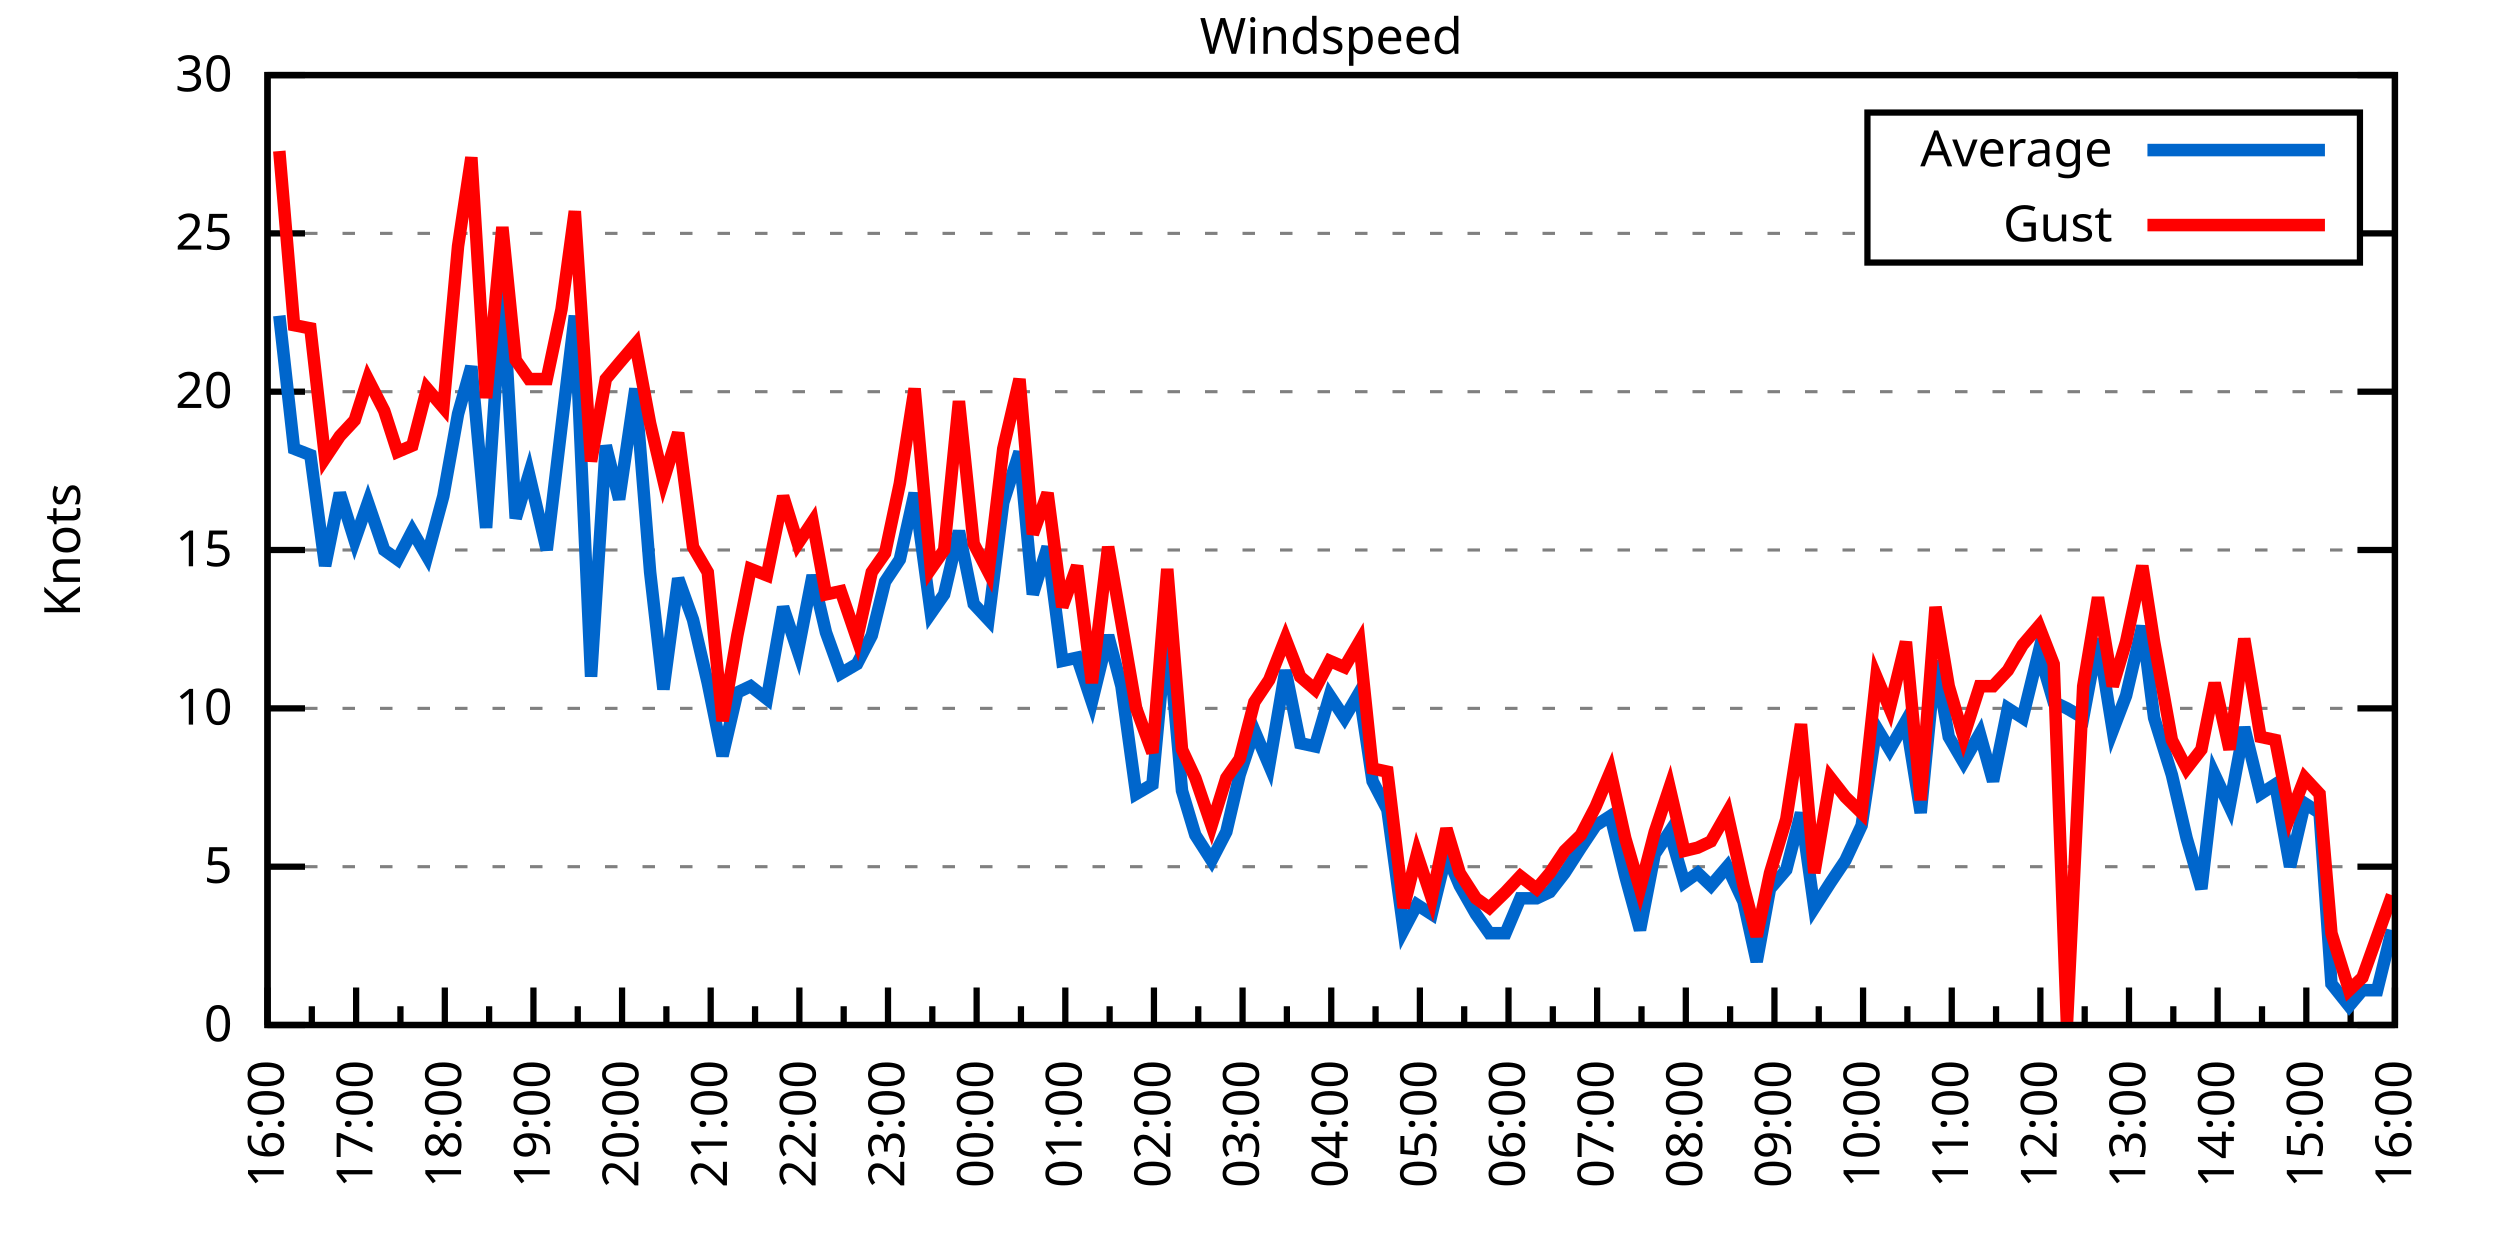
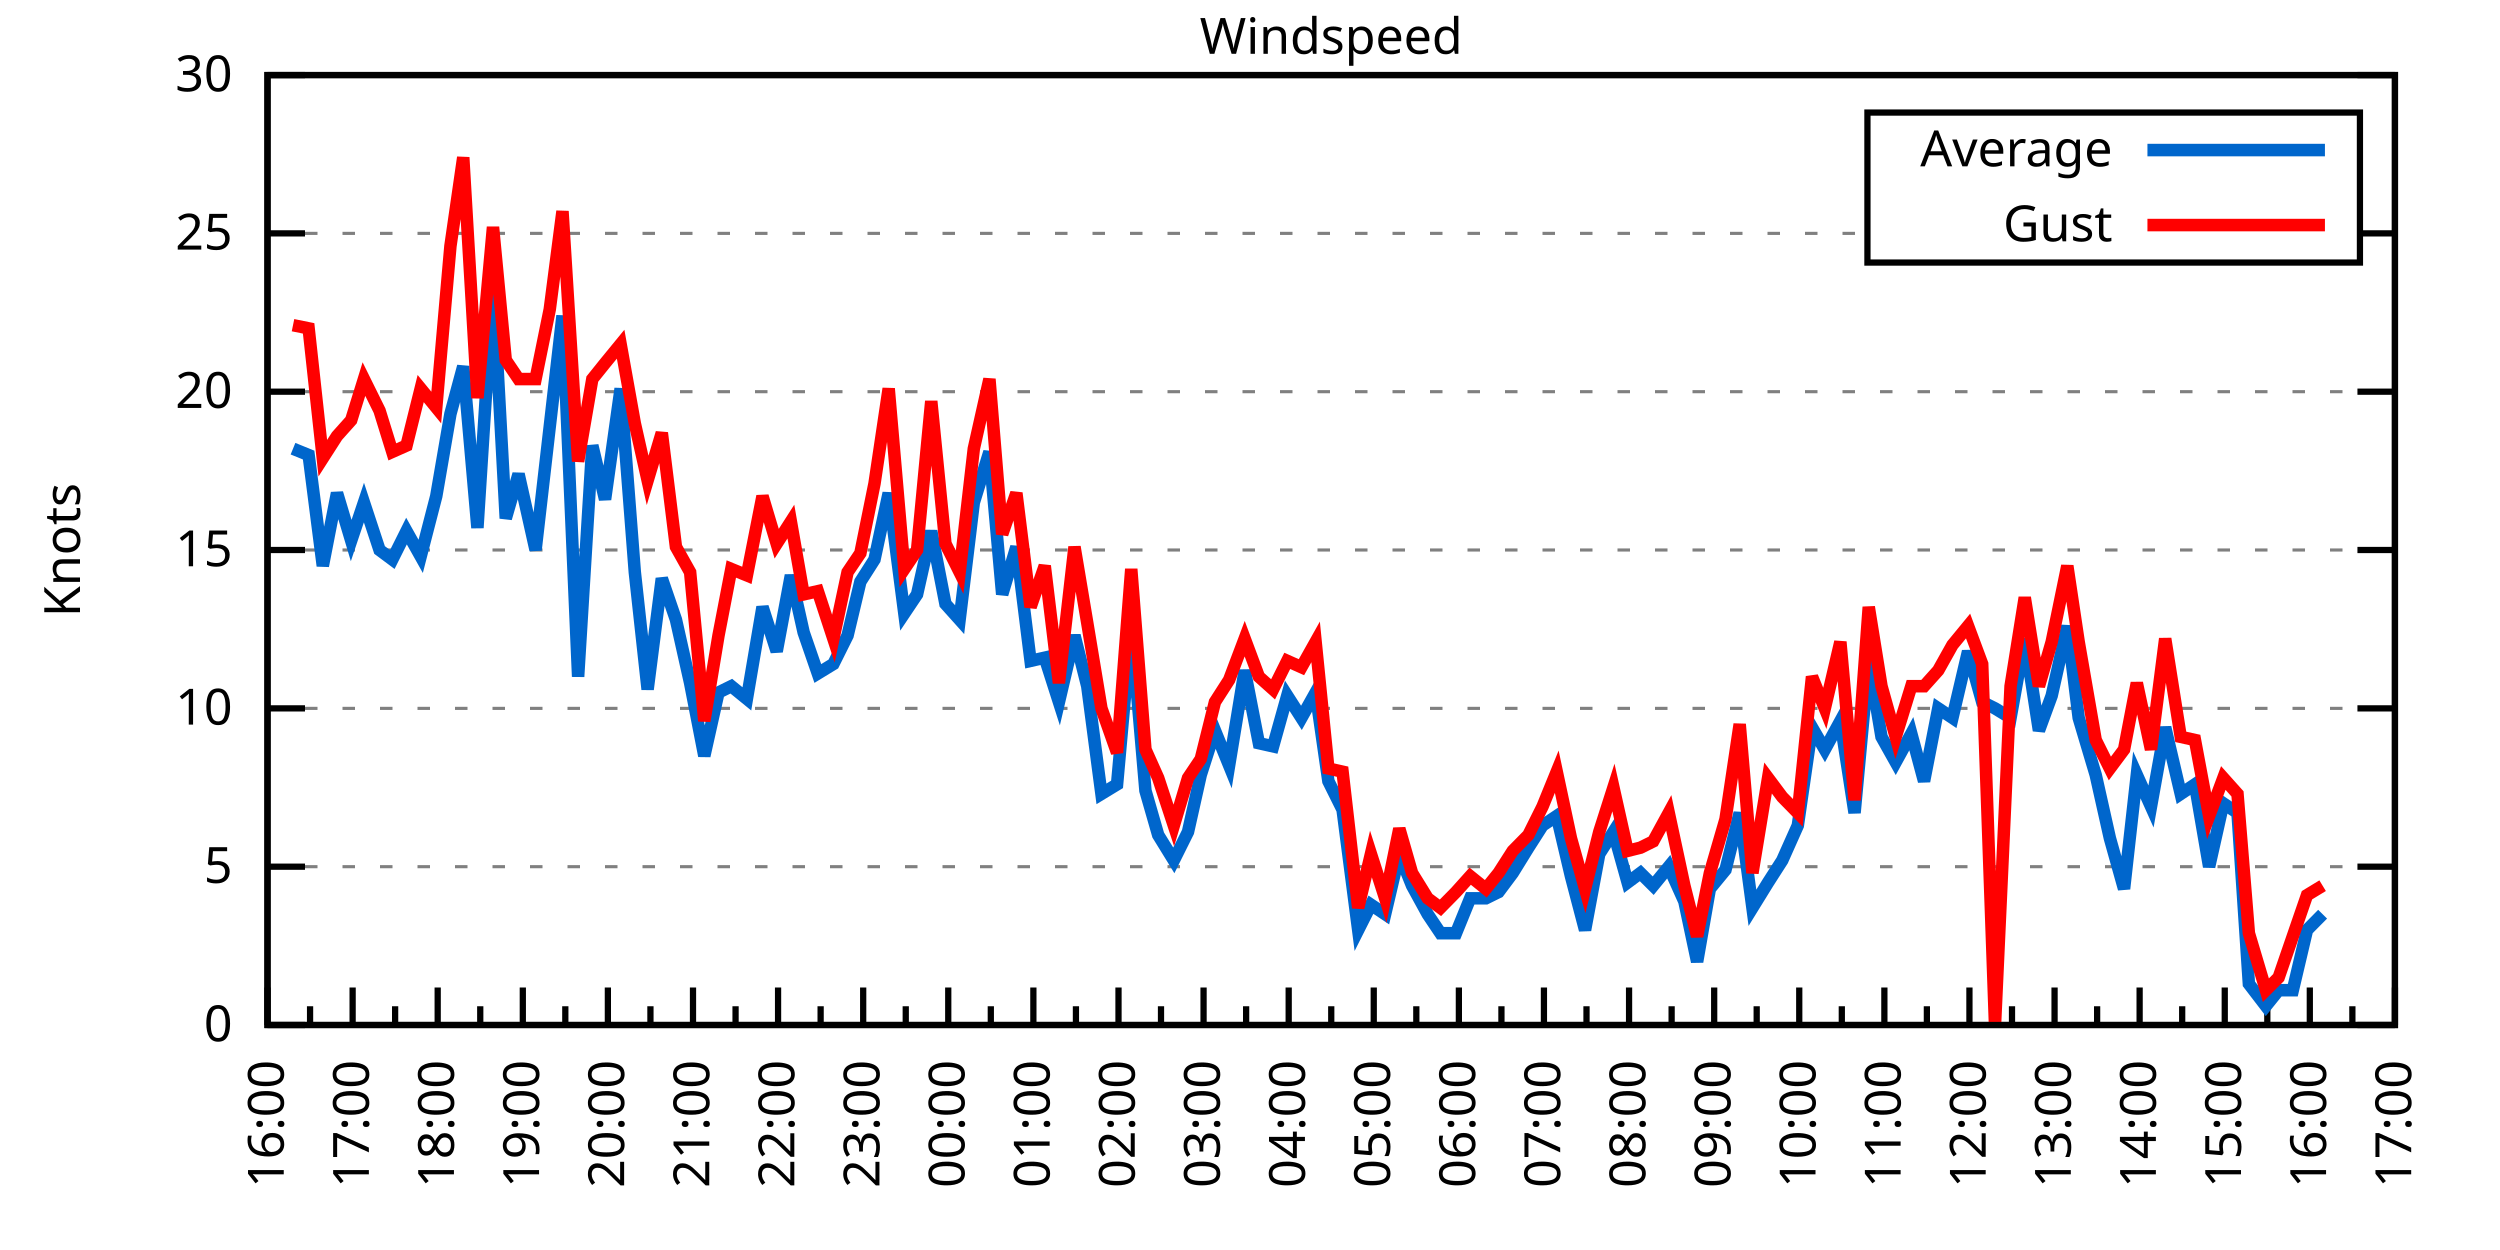
<svg xmlns="http://www.w3.org/2000/svg" xmlns:xlink="http://www.w3.org/1999/xlink" width="400" height="200" viewBox="0 0 400 200">
  <g id="gnuplot_canvas">
    <rect x="0" y="0" width="400" height="200" fill="none" />
    <defs>
      <circle id="gpDot" r="0.5" stroke-width="0.5" stroke="currentColor" />
      <path id="gpPt0" stroke-width="0.333" stroke="currentColor" d="M-1,0 h2 M0,-1 v2" />
      <path id="gpPt1" stroke-width="0.333" stroke="currentColor" d="M-1,-1 L1,1 M1,-1 L-1,1" />
      <path id="gpPt2" stroke-width="0.333" stroke="currentColor" d="M-1,0 L1,0 M0,-1 L0,1 M-1,-1 L1,1 M-1,1 L1,-1" />
      <rect id="gpPt3" stroke-width="0.333" stroke="currentColor" x="-1" y="-1" width="2" height="2" />
      <rect id="gpPt4" stroke-width="0.333" stroke="currentColor" fill="currentColor" x="-1" y="-1" width="2" height="2" />
      <circle id="gpPt5" stroke-width="0.333" stroke="currentColor" cx="0" cy="0" r="1" />
      <use xlink:href="#gpPt5" id="gpPt6" fill="currentColor" stroke="none" />
      <path id="gpPt7" stroke-width="0.333" stroke="currentColor" d="M0,-1.33 L-1.33,0.67 L1.33,0.67 z" />
      <use xlink:href="#gpPt7" id="gpPt8" fill="currentColor" stroke="none" />
      <use xlink:href="#gpPt7" id="gpPt9" stroke="currentColor" transform="rotate(180)" />
      <use xlink:href="#gpPt9" id="gpPt10" fill="currentColor" stroke="none" />
      <use xlink:href="#gpPt3" id="gpPt11" stroke="currentColor" transform="rotate(45)" />
      <use xlink:href="#gpPt11" id="gpPt12" fill="currentColor" stroke="none" />
      <path id="gpPt13" stroke-width="0.333" stroke="currentColor" d="M0,1.330 L1.265,0.411 L0.782,-1.067 L-0.782,-1.076 L-1.265,0.411 z" />
      <use xlink:href="#gpPt13" id="gpPt14" fill="currentColor" stroke="none" />
      <filter id="textbox" filterUnits="objectBoundingBox" x="0" y="0" height="1" width="1">
        <feFlood flood-color="white" flood-opacity="1" result="bgnd" />
        <feComposite in="SourceGraphic" in2="bgnd" operator="atop" />
      </filter>
      <filter id="greybox" filterUnits="objectBoundingBox" x="0" y="0" height="1" width="1">
        <feFlood flood-color="lightgrey" flood-opacity="1" result="grey" />
        <feComposite in="SourceGraphic" in2="grey" operator="atop" />
      </filter>
    </defs>
    <g fill="none" color="white" stroke="currentColor" stroke-width="1.00" stroke-linecap="butt" stroke-linejoin="miter">
</g>
    <g fill="none" color="black" stroke="currentColor" stroke-width="1.00" stroke-linecap="butt" stroke-linejoin="miter">
      <g stroke="none" shape-rendering="crispEdges">
        <polygon fill="rgb(255, 255, 255)" points="42.80,164.00 383.18,164.00 383.18,12.02 42.80,12.02 " />
      </g>
    </g>
    <g fill="none" color="black" stroke="currentColor" stroke-width="1.00" stroke-linecap="butt" stroke-linejoin="miter">
</g>
    <g fill="none" color="black" stroke="black" stroke-width="0.50" stroke-linecap="butt" stroke-linejoin="miter">
</g>
    <g fill="none" color="gray" stroke="currentColor" stroke-width="0.50" stroke-linecap="butt" stroke-linejoin="miter">
      <path stroke="gray" stroke-dasharray="2,4" class="gridline" d="M42.80,164.00 L383.19,164.00  " />
    </g>
    <g fill="none" color="gray" stroke="gray" stroke-width="1.00" stroke-linecap="butt" stroke-linejoin="miter">
</g>
    <g fill="none" color="black" stroke="currentColor" stroke-width="1.00" stroke-linecap="butt" stroke-linejoin="miter">
      <path stroke="black" d="M42.80,164.00 L48.80,164.00 M383.19,164.00 L377.19,164.00  " />
      <g transform="translate(37.20,166.60)" stroke="none" fill="black" font-family="Sans" font-size="8.00" text-anchor="end">
        <text>
          <tspan font-family="Sans"> 0</tspan>
        </text>
      </g>
    </g>
    <g fill="none" color="black" stroke="currentColor" stroke-width="1.00" stroke-linecap="butt" stroke-linejoin="miter">
</g>
    <g fill="none" color="black" stroke="black" stroke-width="0.50" stroke-linecap="butt" stroke-linejoin="miter">
</g>
    <g fill="none" color="gray" stroke="currentColor" stroke-width="0.50" stroke-linecap="butt" stroke-linejoin="miter">
      <path stroke="gray" stroke-dasharray="2,4" class="gridline" d="M42.80,138.67 L383.19,138.67  " />
    </g>
    <g fill="none" color="gray" stroke="gray" stroke-width="1.00" stroke-linecap="butt" stroke-linejoin="miter">
</g>
    <g fill="none" color="black" stroke="currentColor" stroke-width="1.00" stroke-linecap="butt" stroke-linejoin="miter">
      <path stroke="black" d="M42.80,138.67 L48.80,138.67 M383.19,138.67 L377.19,138.67  " />
      <g transform="translate(37.20,141.27)" stroke="none" fill="black" font-family="Sans" font-size="8.00" text-anchor="end">
        <text>
          <tspan font-family="Sans"> 5</tspan>
        </text>
      </g>
    </g>
    <g fill="none" color="black" stroke="currentColor" stroke-width="1.00" stroke-linecap="butt" stroke-linejoin="miter">
</g>
    <g fill="none" color="black" stroke="black" stroke-width="0.50" stroke-linecap="butt" stroke-linejoin="miter">
</g>
    <g fill="none" color="gray" stroke="currentColor" stroke-width="0.50" stroke-linecap="butt" stroke-linejoin="miter">
      <path stroke="gray" stroke-dasharray="2,4" class="gridline" d="M42.80,113.34 L383.19,113.34  " />
    </g>
    <g fill="none" color="gray" stroke="gray" stroke-width="1.00" stroke-linecap="butt" stroke-linejoin="miter">
</g>
    <g fill="none" color="black" stroke="currentColor" stroke-width="1.00" stroke-linecap="butt" stroke-linejoin="miter">
      <path stroke="black" d="M42.80,113.34 L48.80,113.34 M383.19,113.34 L377.19,113.34  " />
      <g transform="translate(37.20,115.94)" stroke="none" fill="black" font-family="Sans" font-size="8.00" text-anchor="end">
        <text>
          <tspan font-family="Sans"> 10</tspan>
        </text>
      </g>
    </g>
    <g fill="none" color="black" stroke="currentColor" stroke-width="1.00" stroke-linecap="butt" stroke-linejoin="miter">
</g>
    <g fill="none" color="black" stroke="black" stroke-width="0.50" stroke-linecap="butt" stroke-linejoin="miter">
</g>
    <g fill="none" color="gray" stroke="currentColor" stroke-width="0.50" stroke-linecap="butt" stroke-linejoin="miter">
      <path stroke="gray" stroke-dasharray="2,4" class="gridline" d="M42.80,88.00 L383.19,88.00  " />
    </g>
    <g fill="none" color="gray" stroke="gray" stroke-width="1.00" stroke-linecap="butt" stroke-linejoin="miter">
</g>
    <g fill="none" color="black" stroke="currentColor" stroke-width="1.00" stroke-linecap="butt" stroke-linejoin="miter">
      <path stroke="black" d="M42.80,88.00 L48.80,88.00 M383.19,88.00 L377.19,88.00  " />
      <g transform="translate(37.20,90.60)" stroke="none" fill="black" font-family="Sans" font-size="8.00" text-anchor="end">
        <text>
          <tspan font-family="Sans"> 15</tspan>
        </text>
      </g>
    </g>
    <g fill="none" color="black" stroke="currentColor" stroke-width="1.00" stroke-linecap="butt" stroke-linejoin="miter">
</g>
    <g fill="none" color="black" stroke="black" stroke-width="0.50" stroke-linecap="butt" stroke-linejoin="miter">
</g>
    <g fill="none" color="gray" stroke="currentColor" stroke-width="0.50" stroke-linecap="butt" stroke-linejoin="miter">
      <path stroke="gray" stroke-dasharray="2,4" class="gridline" d="M42.80,62.67 L383.19,62.67  " />
    </g>
    <g fill="none" color="gray" stroke="gray" stroke-width="1.00" stroke-linecap="butt" stroke-linejoin="miter">
</g>
    <g fill="none" color="black" stroke="currentColor" stroke-width="1.00" stroke-linecap="butt" stroke-linejoin="miter">
      <path stroke="black" d="M42.80,62.67 L48.80,62.67 M383.19,62.67 L377.19,62.67  " />
      <g transform="translate(37.20,65.27)" stroke="none" fill="black" font-family="Sans" font-size="8.00" text-anchor="end">
        <text>
          <tspan font-family="Sans"> 20</tspan>
        </text>
      </g>
    </g>
    <g fill="none" color="black" stroke="currentColor" stroke-width="1.00" stroke-linecap="butt" stroke-linejoin="miter">
</g>
    <g fill="none" color="black" stroke="black" stroke-width="0.50" stroke-linecap="butt" stroke-linejoin="miter">
</g>
    <g fill="none" color="gray" stroke="currentColor" stroke-width="0.50" stroke-linecap="butt" stroke-linejoin="miter">
      <path stroke="gray" stroke-dasharray="2,4" class="gridline" d="M42.80,37.34 L298.79,37.34 M377.59,37.34 L383.19,37.34  " />
    </g>
    <g fill="none" color="gray" stroke="gray" stroke-width="1.00" stroke-linecap="butt" stroke-linejoin="miter">
</g>
    <g fill="none" color="black" stroke="currentColor" stroke-width="1.00" stroke-linecap="butt" stroke-linejoin="miter">
      <path stroke="black" d="M42.80,37.34 L48.80,37.34 M383.19,37.34 L377.19,37.34  " />
      <g transform="translate(37.20,39.94)" stroke="none" fill="black" font-family="Sans" font-size="8.00" text-anchor="end">
        <text>
          <tspan font-family="Sans"> 25</tspan>
        </text>
      </g>
    </g>
    <g fill="none" color="black" stroke="currentColor" stroke-width="1.00" stroke-linecap="butt" stroke-linejoin="miter">
</g>
    <g fill="none" color="black" stroke="black" stroke-width="0.50" stroke-linecap="butt" stroke-linejoin="miter">
</g>
    <g fill="none" color="gray" stroke="currentColor" stroke-width="0.50" stroke-linecap="butt" stroke-linejoin="miter">
      <path stroke="gray" stroke-dasharray="2,4" class="gridline" d="M42.80,12.01 L383.19,12.01  " />
    </g>
    <g fill="none" color="gray" stroke="gray" stroke-width="1.00" stroke-linecap="butt" stroke-linejoin="miter">
</g>
    <g fill="none" color="black" stroke="currentColor" stroke-width="1.00" stroke-linecap="butt" stroke-linejoin="miter">
      <path stroke="black" d="M42.80,12.01 L48.80,12.01 M383.19,12.01 L377.19,12.01  " />
      <g transform="translate(37.20,14.61)" stroke="none" fill="black" font-family="Sans" font-size="8.00" text-anchor="end">
        <text>
          <tspan font-family="Sans"> 30</tspan>
        </text>
      </g>
    </g>
    <g fill="none" color="black" stroke="currentColor" stroke-width="1.00" stroke-linecap="butt" stroke-linejoin="miter">
      <path stroke="black" d="M42.80,164.00 L42.80,158.00  " />
      <g transform="translate(45.40,169.60) rotate(270)" stroke="none" fill="black" font-family="Sans" font-size="8.00" text-anchor="end">
        <text>
          <tspan font-family="Sans">16:00</tspan>
        </text>
      </g>
    </g>
    <g fill="none" color="black" stroke="currentColor" stroke-width="1.00" stroke-linecap="butt" stroke-linejoin="miter">
-       <path stroke="black" d="M49.89,164.00 L49.89,161.00 M56.98,164.00 L56.98,158.00  " />
-       <g transform="translate(59.58,169.60) rotate(270)" stroke="none" fill="black" font-family="Sans" font-size="8.00" text-anchor="end">
+       <path stroke="black" d="M49.61,164.00 L49.61,161.00 M56.42,164.00 L56.42,158.00  " />
+       <g transform="translate(59.02,169.60) rotate(270)" stroke="none" fill="black" font-family="Sans" font-size="8.00" text-anchor="end">
        <text>
          <tspan font-family="Sans">17:00</tspan>
        </text>
      </g>
    </g>
    <g fill="none" color="black" stroke="currentColor" stroke-width="1.00" stroke-linecap="butt" stroke-linejoin="miter">
-       <path stroke="black" d="M64.07,164.00 L64.07,161.00 M71.17,164.00 L71.17,158.00  " />
-       <g transform="translate(73.77,169.60) rotate(270)" stroke="none" fill="black" font-family="Sans" font-size="8.00" text-anchor="end">
+       <path stroke="black" d="M63.22,164.00 L63.22,161.00 M70.03,164.00 L70.03,158.00  " />
+       <g transform="translate(72.63,169.60) rotate(270)" stroke="none" fill="black" font-family="Sans" font-size="8.00" text-anchor="end">
        <text>
          <tspan font-family="Sans">18:00</tspan>
        </text>
      </g>
    </g>
    <g fill="none" color="black" stroke="currentColor" stroke-width="1.00" stroke-linecap="butt" stroke-linejoin="miter">
-       <path stroke="black" d="M78.26,164.00 L78.26,161.00 M85.35,164.00 L85.35,158.00  " />
-       <g transform="translate(87.95,169.60) rotate(270)" stroke="none" fill="black" font-family="Sans" font-size="8.00" text-anchor="end">
+       <path stroke="black" d="M76.84,164.00 L76.84,161.00 M83.65,164.00 L83.65,158.00  " />
+       <g transform="translate(86.25,169.60) rotate(270)" stroke="none" fill="black" font-family="Sans" font-size="8.00" text-anchor="end">
        <text>
          <tspan font-family="Sans">19:00</tspan>
        </text>
      </g>
    </g>
    <g fill="none" color="black" stroke="currentColor" stroke-width="1.00" stroke-linecap="butt" stroke-linejoin="miter">
-       <path stroke="black" d="M92.44,164.00 L92.44,161.00 M99.53,164.00 L99.53,158.00  " />
-       <g transform="translate(102.13,169.60) rotate(270)" stroke="none" fill="black" font-family="Sans" font-size="8.00" text-anchor="end">
+       <path stroke="black" d="M90.45,164.00 L90.45,161.00 M97.26,164.00 L97.26,158.00  " />
+       <g transform="translate(99.86,169.60) rotate(270)" stroke="none" fill="black" font-family="Sans" font-size="8.00" text-anchor="end">
        <text>
          <tspan font-family="Sans">20:00</tspan>
        </text>
      </g>
    </g>
    <g fill="none" color="black" stroke="currentColor" stroke-width="1.00" stroke-linecap="butt" stroke-linejoin="miter">
-       <path stroke="black" d="M106.62,164.00 L106.62,161.00 M113.71,164.00 L113.71,158.00  " />
-       <g transform="translate(116.31,169.60) rotate(270)" stroke="none" fill="black" font-family="Sans" font-size="8.00" text-anchor="end">
+       <path stroke="black" d="M104.07,164.00 L104.07,161.00 M110.88,164.00 L110.88,158.00  " />
+       <g transform="translate(113.48,169.60) rotate(270)" stroke="none" fill="black" font-family="Sans" font-size="8.00" text-anchor="end">
        <text>
          <tspan font-family="Sans">21:00</tspan>
        </text>
      </g>
    </g>
    <g fill="none" color="black" stroke="currentColor" stroke-width="1.00" stroke-linecap="butt" stroke-linejoin="miter">
-       <path stroke="black" d="M120.81,164.00 L120.81,161.00 M127.90,164.00 L127.90,158.00  " />
-       <g transform="translate(130.50,169.60) rotate(270)" stroke="none" fill="black" font-family="Sans" font-size="8.00" text-anchor="end">
+       <path stroke="black" d="M117.69,164.00 L117.69,161.00 M124.49,164.00 L124.49,158.00  " />
+       <g transform="translate(127.09,169.60) rotate(270)" stroke="none" fill="black" font-family="Sans" font-size="8.00" text-anchor="end">
        <text>
          <tspan font-family="Sans">22:00</tspan>
        </text>
      </g>
    </g>
    <g fill="none" color="black" stroke="currentColor" stroke-width="1.00" stroke-linecap="butt" stroke-linejoin="miter">
-       <path stroke="black" d="M134.99,164.00 L134.99,161.00 M142.08,164.00 L142.08,158.00  " />
-       <g transform="translate(144.68,169.60) rotate(270)" stroke="none" fill="black" font-family="Sans" font-size="8.00" text-anchor="end">
+       <path stroke="black" d="M131.30,164.00 L131.30,161.00 M138.11,164.00 L138.11,158.00  " />
+       <g transform="translate(140.71,169.60) rotate(270)" stroke="none" fill="black" font-family="Sans" font-size="8.00" text-anchor="end">
        <text>
          <tspan font-family="Sans">23:00</tspan>
        </text>
      </g>
    </g>
    <g fill="none" color="black" stroke="currentColor" stroke-width="1.00" stroke-linecap="butt" stroke-linejoin="miter">
-       <path stroke="black" d="M149.17,164.00 L149.17,161.00 M156.26,164.00 L156.26,158.00  " />
-       <g transform="translate(158.86,169.60) rotate(270)" stroke="none" fill="black" font-family="Sans" font-size="8.00" text-anchor="end">
+       <path stroke="black" d="M144.92,164.00 L144.92,161.00 M151.72,164.00 L151.72,158.00  " />
+       <g transform="translate(154.32,169.60) rotate(270)" stroke="none" fill="black" font-family="Sans" font-size="8.00" text-anchor="end">
        <text>
          <tspan font-family="Sans">00:00</tspan>
        </text>
      </g>
    </g>
    <g fill="none" color="black" stroke="currentColor" stroke-width="1.00" stroke-linecap="butt" stroke-linejoin="miter">
-       <path stroke="black" d="M163.35,164.00 L163.35,161.00 M170.45,164.00 L170.45,158.00  " />
-       <g transform="translate(173.05,169.60) rotate(270)" stroke="none" fill="black" font-family="Sans" font-size="8.00" text-anchor="end">
+       <path stroke="black" d="M158.53,164.00 L158.53,161.00 M165.34,164.00 L165.34,158.00  " />
+       <g transform="translate(167.94,169.60) rotate(270)" stroke="none" fill="black" font-family="Sans" font-size="8.00" text-anchor="end">
        <text>
          <tspan font-family="Sans">01:00</tspan>
        </text>
      </g>
    </g>
    <g fill="none" color="black" stroke="currentColor" stroke-width="1.00" stroke-linecap="butt" stroke-linejoin="miter">
-       <path stroke="black" d="M177.54,164.00 L177.54,161.00 M184.63,164.00 L184.63,158.00  " />
-       <g transform="translate(187.23,169.60) rotate(270)" stroke="none" fill="black" font-family="Sans" font-size="8.00" text-anchor="end">
+       <path stroke="black" d="M172.15,164.00 L172.15,161.00 M178.96,164.00 L178.96,158.00  " />
+       <g transform="translate(181.56,169.60) rotate(270)" stroke="none" fill="black" font-family="Sans" font-size="8.00" text-anchor="end">
        <text>
          <tspan font-family="Sans">02:00</tspan>
        </text>
      </g>
    </g>
    <g fill="none" color="black" stroke="currentColor" stroke-width="1.00" stroke-linecap="butt" stroke-linejoin="miter">
-       <path stroke="black" d="M191.72,164.00 L191.72,161.00 M198.81,164.00 L198.81,158.00  " />
-       <g transform="translate(201.41,169.60) rotate(270)" stroke="none" fill="black" font-family="Sans" font-size="8.00" text-anchor="end">
+       <path stroke="black" d="M185.76,164.00 L185.76,161.00 M192.57,164.00 L192.57,158.00  " />
+       <g transform="translate(195.17,169.60) rotate(270)" stroke="none" fill="black" font-family="Sans" font-size="8.00" text-anchor="end">
        <text>
          <tspan font-family="Sans">03:00</tspan>
        </text>
      </g>
    </g>
    <g fill="none" color="black" stroke="currentColor" stroke-width="1.00" stroke-linecap="butt" stroke-linejoin="miter">
-       <path stroke="black" d="M205.90,164.00 L205.90,161.00 M213.00,164.00 L213.00,158.00  " />
-       <g transform="translate(215.60,169.60) rotate(270)" stroke="none" fill="black" font-family="Sans" font-size="8.00" text-anchor="end">
+       <path stroke="black" d="M199.38,164.00 L199.38,161.00 M206.19,164.00 L206.19,158.00  " />
+       <g transform="translate(208.79,169.60) rotate(270)" stroke="none" fill="black" font-family="Sans" font-size="8.00" text-anchor="end">
        <text>
          <tspan font-family="Sans">04:00</tspan>
        </text>
      </g>
    </g>
    <g fill="none" color="black" stroke="currentColor" stroke-width="1.00" stroke-linecap="butt" stroke-linejoin="miter">
-       <path stroke="black" d="M220.09,164.00 L220.09,161.00 M227.18,164.00 L227.18,158.00  " />
-       <g transform="translate(229.78,169.60) rotate(270)" stroke="none" fill="black" font-family="Sans" font-size="8.00" text-anchor="end">
+       <path stroke="black" d="M213.00,164.00 L213.00,161.00 M219.80,164.00 L219.80,158.00  " />
+       <g transform="translate(222.40,169.60) rotate(270)" stroke="none" fill="black" font-family="Sans" font-size="8.00" text-anchor="end">
        <text>
          <tspan font-family="Sans">05:00</tspan>
        </text>
      </g>
    </g>
    <g fill="none" color="black" stroke="currentColor" stroke-width="1.00" stroke-linecap="butt" stroke-linejoin="miter">
-       <path stroke="black" d="M234.27,164.00 L234.27,161.00 M241.36,164.00 L241.36,158.00  " />
-       <g transform="translate(243.96,169.60) rotate(270)" stroke="none" fill="black" font-family="Sans" font-size="8.00" text-anchor="end">
+       <path stroke="black" d="M226.61,164.00 L226.61,161.00 M233.42,164.00 L233.42,158.00  " />
+       <g transform="translate(236.02,169.60) rotate(270)" stroke="none" fill="black" font-family="Sans" font-size="8.00" text-anchor="end">
        <text>
          <tspan font-family="Sans">06:00</tspan>
        </text>
      </g>
    </g>
    <g fill="none" color="black" stroke="currentColor" stroke-width="1.00" stroke-linecap="butt" stroke-linejoin="miter">
-       <path stroke="black" d="M248.45,164.00 L248.45,161.00 M255.54,164.00 L255.54,158.00  " />
-       <g transform="translate(258.14,169.60) rotate(270)" stroke="none" fill="black" font-family="Sans" font-size="8.00" text-anchor="end">
+       <path stroke="black" d="M240.23,164.00 L240.23,161.00 M247.03,164.00 L247.03,158.00  " />
+       <g transform="translate(249.63,169.60) rotate(270)" stroke="none" fill="black" font-family="Sans" font-size="8.00" text-anchor="end">
        <text>
          <tspan font-family="Sans">07:00</tspan>
        </text>
      </g>
    </g>
    <g fill="none" color="black" stroke="currentColor" stroke-width="1.00" stroke-linecap="butt" stroke-linejoin="miter">
-       <path stroke="black" d="M262.64,164.00 L262.64,161.00 M269.73,164.00 L269.73,158.00  " />
-       <g transform="translate(272.33,169.60) rotate(270)" stroke="none" fill="black" font-family="Sans" font-size="8.00" text-anchor="end">
+       <path stroke="black" d="M253.84,164.00 L253.84,161.00 M260.65,164.00 L260.65,158.00  " />
+       <g transform="translate(263.25,169.60) rotate(270)" stroke="none" fill="black" font-family="Sans" font-size="8.00" text-anchor="end">
        <text>
          <tspan font-family="Sans">08:00</tspan>
        </text>
      </g>
    </g>
    <g fill="none" color="black" stroke="currentColor" stroke-width="1.00" stroke-linecap="butt" stroke-linejoin="miter">
-       <path stroke="black" d="M276.82,164.00 L276.82,161.00 M283.91,164.00 L283.91,158.00  " />
-       <g transform="translate(286.51,169.60) rotate(270)" stroke="none" fill="black" font-family="Sans" font-size="8.00" text-anchor="end">
+       <path stroke="black" d="M267.46,164.00 L267.46,161.00 M274.27,164.00 L274.27,158.00  " />
+       <g transform="translate(276.87,169.60) rotate(270)" stroke="none" fill="black" font-family="Sans" font-size="8.00" text-anchor="end">
        <text>
          <tspan font-family="Sans">09:00</tspan>
        </text>
      </g>
    </g>
    <g fill="none" color="black" stroke="currentColor" stroke-width="1.00" stroke-linecap="butt" stroke-linejoin="miter">
-       <path stroke="black" d="M291.00,164.00 L291.00,161.00 M298.09,164.00 L298.09,158.00  " />
-       <g transform="translate(300.69,169.60) rotate(270)" stroke="none" fill="black" font-family="Sans" font-size="8.00" text-anchor="end">
+       <path stroke="black" d="M281.07,164.00 L281.07,161.00 M287.88,164.00 L287.88,158.00  " />
+       <g transform="translate(290.48,169.60) rotate(270)" stroke="none" fill="black" font-family="Sans" font-size="8.00" text-anchor="end">
        <text>
          <tspan font-family="Sans">10:00</tspan>
        </text>
      </g>
    </g>
    <g fill="none" color="black" stroke="currentColor" stroke-width="1.00" stroke-linecap="butt" stroke-linejoin="miter">
-       <path stroke="black" d="M305.18,164.00 L305.18,161.00 M312.28,164.00 L312.28,158.00  " />
-       <g transform="translate(314.88,169.60) rotate(270)" stroke="none" fill="black" font-family="Sans" font-size="8.00" text-anchor="end">
+       <path stroke="black" d="M294.69,164.00 L294.69,161.00 M301.50,164.00 L301.50,158.00  " />
+       <g transform="translate(304.10,169.60) rotate(270)" stroke="none" fill="black" font-family="Sans" font-size="8.00" text-anchor="end">
        <text>
          <tspan font-family="Sans">11:00</tspan>
        </text>
      </g>
    </g>
    <g fill="none" color="black" stroke="currentColor" stroke-width="1.00" stroke-linecap="butt" stroke-linejoin="miter">
-       <path stroke="black" d="M319.37,164.00 L319.37,161.00 M326.46,164.00 L326.46,158.00  " />
-       <g transform="translate(329.06,169.60) rotate(270)" stroke="none" fill="black" font-family="Sans" font-size="8.00" text-anchor="end">
+       <path stroke="black" d="M308.30,164.00 L308.30,161.00 M315.11,164.00 L315.11,158.00  " />
+       <g transform="translate(317.71,169.60) rotate(270)" stroke="none" fill="black" font-family="Sans" font-size="8.00" text-anchor="end">
        <text>
          <tspan font-family="Sans">12:00</tspan>
        </text>
      </g>
    </g>
    <g fill="none" color="black" stroke="currentColor" stroke-width="1.00" stroke-linecap="butt" stroke-linejoin="miter">
-       <path stroke="black" d="M333.55,164.00 L333.55,161.00 M340.64,164.00 L340.64,158.00  " />
-       <g transform="translate(343.24,169.60) rotate(270)" stroke="none" fill="black" font-family="Sans" font-size="8.00" text-anchor="end">
+       <path stroke="black" d="M321.92,164.00 L321.92,161.00 M328.73,164.00 L328.73,158.00  " />
+       <g transform="translate(331.33,169.60) rotate(270)" stroke="none" fill="black" font-family="Sans" font-size="8.00" text-anchor="end">
        <text>
          <tspan font-family="Sans">13:00</tspan>
        </text>
      </g>
    </g>
    <g fill="none" color="black" stroke="currentColor" stroke-width="1.00" stroke-linecap="butt" stroke-linejoin="miter">
-       <path stroke="black" d="M347.73,164.00 L347.73,161.00 M354.82,164.00 L354.82,158.00  " />
-       <g transform="translate(357.42,169.60) rotate(270)" stroke="none" fill="black" font-family="Sans" font-size="8.00" text-anchor="end">
+       <path stroke="black" d="M335.54,164.00 L335.54,161.00 M342.34,164.00 L342.34,158.00  " />
+       <g transform="translate(344.94,169.60) rotate(270)" stroke="none" fill="black" font-family="Sans" font-size="8.00" text-anchor="end">
        <text>
          <tspan font-family="Sans">14:00</tspan>
        </text>
      </g>
    </g>
    <g fill="none" color="black" stroke="currentColor" stroke-width="1.00" stroke-linecap="butt" stroke-linejoin="miter">
-       <path stroke="black" d="M361.92,164.00 L361.92,161.00 M369.01,164.00 L369.01,158.00  " />
-       <g transform="translate(371.61,169.60) rotate(270)" stroke="none" fill="black" font-family="Sans" font-size="8.00" text-anchor="end">
+       <path stroke="black" d="M349.15,164.00 L349.15,161.00 M355.96,164.00 L355.96,158.00  " />
+       <g transform="translate(358.56,169.60) rotate(270)" stroke="none" fill="black" font-family="Sans" font-size="8.00" text-anchor="end">
        <text>
          <tspan font-family="Sans">15:00</tspan>
        </text>
      </g>
    </g>
    <g fill="none" color="black" stroke="currentColor" stroke-width="1.00" stroke-linecap="butt" stroke-linejoin="miter">
-       <path stroke="black" d="M376.10,164.00 L376.10,161.00 M383.19,164.00 L383.19,158.00  " />
+       <path stroke="black" d="M362.77,164.00 L362.77,161.00 M369.57,164.00 L369.57,158.00  " />
+       <g transform="translate(372.17,169.60) rotate(270)" stroke="none" fill="black" font-family="Sans" font-size="8.00" text-anchor="end">
+         <text>
+           <tspan font-family="Sans">16:00</tspan>
+         </text>
+       </g>
+     </g>
+     <g fill="none" color="black" stroke="currentColor" stroke-width="1.00" stroke-linecap="butt" stroke-linejoin="miter">
+       <path stroke="black" d="M376.38,164.00 L376.38,161.00 M383.19,164.00 L383.19,158.00  " />
      <g transform="translate(385.79,169.60) rotate(270)" stroke="none" fill="black" font-family="Sans" font-size="8.00" text-anchor="end">
        <text>
-           <tspan font-family="Sans">16:00</tspan>
+           <tspan font-family="Sans">17:00</tspan>
        </text>
      </g>
    </g>
    <g fill="none" color="black" stroke="currentColor" stroke-width="1.00" stroke-linecap="butt" stroke-linejoin="miter">
</g>
    <g fill="none" color="black" stroke="currentColor" stroke-width="1.00" stroke-linecap="butt" stroke-linejoin="miter">
      <path stroke="black" d="M42.80,12.01 L42.80,164.00 L383.19,164.00 L383.19,12.01 L42.80,12.01 Z  " />
    </g>
    <g fill="none" color="black" stroke="currentColor" stroke-width="1.00" stroke-linecap="butt" stroke-linejoin="miter">
      <g transform="translate(12.80,88.01) rotate(270)" stroke="none" fill="black" font-family="Sans" font-size="8.00" text-anchor="middle">
        <text>
          <tspan font-family="Sans">Knots</tspan>
        </text>
      </g>
    </g>
    <g fill="none" color="black" stroke="currentColor" stroke-width="1.00" stroke-linecap="butt" stroke-linejoin="miter">
</g>
    <g fill="none" color="black" stroke="currentColor" stroke-width="1.00" stroke-linecap="butt" stroke-linejoin="miter">
      <path stroke="black" d="M298.79,42.01 L298.79,18.01 L377.59,18.01 L377.59,42.01 L298.79,42.01 Z  " />
    </g>
    <g id="Windspeed_plot_1">
      <g fill="none" color="white" stroke="black" stroke-width="2.00" stroke-linecap="butt" stroke-linejoin="miter">
</g>
      <g fill="none" color="black" stroke="currentColor" stroke-width="2.00" stroke-linecap="butt" stroke-linejoin="miter">
        <g transform="translate(337.99,26.61)" stroke="none" fill="black" font-family="Sans" font-size="8.00" text-anchor="end">
          <text>
            <tspan font-family="Sans">Average</tspan>
          </text>
        </g>
      </g>
      <g fill="none" color="black" stroke="currentColor" stroke-width="2.00" stroke-linecap="butt" stroke-linejoin="miter">
-         <path stroke="rgb(  0, 102, 204)" d="M343.59,24.01 L371.99,24.01 M44.69,50.51 L47.05,71.79 L49.66,72.81 L52.02,90.54 L54.38,78.89 L56.75,86.49   L58.87,80.41 L61.47,88.00 L63.60,89.52 L65.97,84.97 L68.33,89.02 L70.93,79.39 L73.29,66.22 L75.42,58.62   L77.78,84.46 L80.38,45.45 L82.51,82.94 L84.64,75.85 L87.48,88.00 L89.84,68.25 L91.97,50.51 L94.57,108.27   L96.93,71.29 L99.06,79.90 L101.66,62.17 L104.02,91.55 L106.15,110.30 L108.51,92.56 L110.88,99.15 L113.24,109.28   L115.61,120.94 L117.97,110.80 L120.10,109.79 L122.70,111.82 L125.30,97.12 L127.66,104.22 L130.02,92.06 L132.15,101.18   L134.52,107.76 L137.12,106.24 L139.48,101.68 L141.61,93.07 L143.97,89.52 L146.34,78.89 L148.94,98.14 L151.06,95.10   L153.43,84.97 L155.79,96.62 L158.15,99.15 L160.52,80.41 L163.12,72.30 L165.25,95.10 L167.61,87.50 L169.97,105.74   L172.34,105.23 L174.70,112.32 L177.30,101.68 L179.43,109.79 L181.79,127.02 L184.39,125.50 L186.76,100.16 L189.12,126.51   L191.25,133.60 L193.85,137.66 L196.21,133.10 L198.34,123.98 L200.70,116.88 L203.07,122.46 L205.67,107.26 L208.03,118.91   L210.39,119.42 L212.76,111.31 L215.12,114.86 L217.49,110.80 L219.61,124.99 L221.98,129.55 L224.58,148.80 L226.71,144.75   L229.07,146.27 L231.43,136.64 L233.56,141.71 L236.16,146.27 L238.29,149.31 L240.89,149.31 L243.25,143.73 L245.85,143.73   L247.98,142.72 L250.34,139.68 L252.94,135.63 L255.31,132.08 L257.67,130.56 L260.04,140.19 L262.40,148.80 L264.76,136.64   L267.13,133.10 L269.49,141.20 L271.62,139.68 L273.75,141.71 L276.35,138.67 L278.95,144.24 L281.07,153.87 L283.20,142.21   L285.80,139.17 L288.16,130.06 L290.29,145.25 L292.89,141.20 L295.26,137.66 L297.86,132.08 L300.22,116.38 L302.35,119.92   L304.95,115.36 L307.31,130.06 L309.68,105.74 L311.80,117.90 L314.17,121.95 L316.77,117.39 L318.89,124.99 L321.26,113.34   L323.62,114.86 L326.22,104.22 L328.59,112.32 L330.71,113.34 L333.31,114.86 L335.68,102.19 L338.04,116.88 L340.17,111.31   L342.77,100.16 L344.66,114.86 L347.50,123.98 L349.86,134.11 L352.22,142.21 L354.35,123.98 L356.72,129.04 L359.08,116.38   L361.68,127.02 L364.04,125.50 L366.41,138.67 L368.77,128.54 L371.13,130.06 L373.03,157.41 L375.86,160.96 L377.99,158.43   L380.35,158.43 L382.72,148.80  " />
+         <path stroke="rgb(  0, 102, 204)" d="M343.59,24.01 L371.99,24.01 M46.88,71.79 L49.38,72.81 L51.65,90.54 L53.92,78.89 L56.19,86.49 L58.23,80.41   L60.73,88.00 L62.77,89.52 L65.04,84.97 L67.31,89.02 L69.80,79.39 L72.07,66.22 L74.12,58.62 L76.39,84.46   L78.88,45.45 L80.92,82.94 L82.97,75.85 L85.69,88.00 L87.96,68.25 L90.00,50.51 L92.50,108.27 L94.77,71.29   L96.81,79.90 L99.30,62.17 L101.57,91.55 L103.62,110.30 L105.89,92.56 L108.15,99.15 L110.42,109.28 L112.69,120.94   L114.96,110.80 L117.01,109.79 L119.50,111.82 L122.00,97.12 L124.27,104.22 L126.54,92.06 L128.58,101.18 L130.85,107.76   L133.34,106.24 L135.61,101.68 L137.66,93.07 L139.92,89.52 L142.19,78.89 L144.69,98.14 L146.73,95.10 L149.00,84.97   L151.27,96.62 L153.54,99.15 L155.81,80.41 L158.31,72.30 L160.35,95.10 L162.62,87.50 L164.89,105.74 L167.16,105.23   L169.43,112.32 L171.92,101.68 L173.96,109.79 L176.23,127.02 L178.73,125.50 L181.00,100.16 L183.27,126.51 L185.31,133.60   L187.81,137.66 L190.08,133.10 L192.12,123.98 L194.39,116.88 L196.66,122.46 L199.15,107.26 L201.42,118.91 L203.69,119.42   L205.96,111.31 L208.23,114.86 L210.50,110.80 L212.54,124.99 L214.81,129.55 L217.31,148.80 L219.35,144.75 L221.62,146.27   L223.89,136.64 L225.93,141.71 L228.43,146.27 L230.47,149.31 L232.96,149.31 L235.23,143.73 L237.73,143.73 L239.77,142.72   L242.04,139.68 L244.54,135.63 L246.81,132.08 L249.08,130.56 L251.35,140.19 L253.61,148.80 L255.88,136.64 L258.15,133.10   L260.42,141.20 L262.47,139.68 L264.51,141.71 L267.00,138.67 L269.50,144.24 L271.54,153.87 L273.58,142.21 L276.08,139.17   L278.35,130.06 L280.39,145.25 L282.89,141.20 L285.16,137.66 L287.65,132.08 L289.92,116.38 L291.97,119.92 L294.46,115.36   L296.73,130.06 L299.00,105.74 L301.04,117.90 L303.31,121.95 L305.81,117.39 L307.85,124.99 L310.12,113.34 L312.39,114.86   L314.89,104.22 L317.15,112.32 L319.20,113.34 L321.69,114.86 L323.96,102.19 L326.23,116.88 L328.27,111.31 L330.77,100.16   L332.59,114.86 L335.31,123.98 L337.58,134.11 L339.85,142.21 L341.89,123.98 L344.16,129.04 L346.43,116.38 L348.92,127.02   L351.19,125.50 L353.46,138.67 L355.73,128.54 L358.00,130.06 L359.82,157.41 L362.54,160.96 L364.58,158.43 L366.85,158.43   L369.12,148.80 L371.62,146.27  " />
      </g>
    </g>
    <g id="Windspeed_plot_2">
      <g fill="none" color="black" stroke="currentColor" stroke-width="2.00" stroke-linecap="butt" stroke-linejoin="miter">
        <g transform="translate(337.99,38.61)" stroke="none" fill="black" font-family="Sans" font-size="8.00" text-anchor="end">
          <text>
            <tspan font-family="Sans">Gust</tspan>
          </text>
        </g>
      </g>
      <g fill="none" color="black" stroke="currentColor" stroke-width="2.00" stroke-linecap="butt" stroke-linejoin="miter">
-         <path stroke="rgb(255,   0,   0)" d="M343.59,36.01 L371.99,36.01 M44.69,24.17 L47.05,52.03 L49.66,52.54 L52.02,73.31 L54.38,69.77 L56.75,67.23   L58.87,60.65 L61.47,65.71 L63.60,72.30 L65.97,71.29 L68.33,62.17 L70.93,65.21 L73.29,39.37 L75.42,25.18   L77.78,63.69 L80.38,36.33 L82.51,57.61 L84.64,60.65 L87.48,60.65 L89.84,49.50 L91.97,33.80 L94.57,73.82   L96.93,60.65 L99.06,58.11 L101.66,55.07 L104.02,67.74 L106.15,76.86 L108.51,69.26 L110.88,87.50 L113.24,91.55   L115.61,115.36 L117.97,101.68 L120.10,91.04 L122.70,92.06 L125.30,79.39 L127.66,86.99 L130.02,83.45 L132.15,95.10   L134.52,94.59 L137.12,102.19 L139.48,91.55 L141.61,88.51 L143.97,77.37 L146.34,62.17 L148.94,91.04 L151.06,88.00   L153.43,64.19 L155.79,86.99 L158.15,91.55 L160.52,71.79 L163.12,60.65 L165.25,85.47 L167.61,78.89 L169.97,97.12   L172.34,90.54 L174.70,109.28 L177.30,87.50 L179.43,99.66 L181.79,113.34 L184.39,120.43 L186.76,91.04 L189.12,119.92   L191.25,124.48 L193.85,132.08 L196.21,124.48 L198.34,121.44 L200.70,112.32 L203.07,108.78 L205.67,102.19 L208.03,108.27   L210.39,110.30 L212.76,105.74 L215.12,106.75 L217.49,102.70 L219.61,122.96 L221.98,123.47 L224.58,145.25 L226.71,136.64   L229.07,143.73 L231.43,132.59 L233.56,139.68 L236.16,143.73 L238.29,145.25 L240.89,142.72 L243.25,140.19 L245.85,142.21   L247.98,139.68 L250.34,136.14 L252.94,133.60 L255.31,129.04 L257.67,123.47 L260.04,134.11 L262.40,142.21 L264.76,133.10   L267.13,126.00 L269.49,136.14 L271.62,135.63 L273.75,134.62 L276.35,130.06 L278.95,141.71 L281.07,149.81 L283.20,139.68   L285.80,131.07 L288.16,115.87 L290.29,139.68 L292.89,124.48 L295.26,127.52 L297.86,130.06 L300.22,108.27 L302.35,113.34   L304.95,102.70 L307.31,128.03 L309.68,97.12 L311.80,109.79 L314.17,117.90 L316.77,109.79 L318.89,109.79 L321.26,107.26   L323.62,103.20 L326.22,100.16 L328.59,106.24 L330.71,164.00 L333.31,109.79 L335.68,95.60 L338.04,109.79 L340.17,102.70   L342.77,90.54 L344.66,102.70 L347.50,118.40 L349.86,122.96 L352.22,119.92 L354.35,109.28 L356.72,119.92 L359.08,102.19   L361.68,117.90 L364.04,118.40 L366.41,130.56 L368.77,124.48 L371.13,127.02 L373.03,149.31 L375.86,158.43 L377.99,156.40   L380.35,149.81 L382.72,143.23  " />
+         <path stroke="rgb(255,   0,   0)" d="M343.59,36.01 L371.99,36.01 M46.88,52.03 L49.38,52.54 L51.65,73.31 L53.92,69.77 L56.19,67.23 L58.23,60.65   L60.73,65.71 L62.77,72.30 L65.04,71.29 L67.31,62.17 L69.80,65.21 L72.07,39.37 L74.12,25.18 L76.39,63.69   L78.88,36.33 L80.92,57.61 L82.97,60.65 L85.69,60.65 L87.96,49.50 L90.00,33.80 L92.50,73.82 L94.77,60.65   L96.81,58.11 L99.30,55.07 L101.57,67.74 L103.62,76.86 L105.89,69.26 L108.15,87.50 L110.42,91.55 L112.69,115.36   L114.96,101.68 L117.01,91.04 L119.50,92.06 L122.00,79.39 L124.27,86.99 L126.54,83.45 L128.58,95.10 L130.85,94.59   L133.34,102.19 L135.61,91.55 L137.66,88.51 L139.92,77.37 L142.19,62.17 L144.69,91.04 L146.73,88.00 L149.00,64.19   L151.27,86.99 L153.54,91.55 L155.81,71.79 L158.31,60.65 L160.35,85.47 L162.62,78.89 L164.89,97.12 L167.16,90.54   L169.43,109.28 L171.92,87.50 L173.96,99.66 L176.23,113.34 L178.73,120.43 L181.00,91.04 L183.27,119.92 L185.31,124.48   L187.81,132.08 L190.08,124.48 L192.12,121.44 L194.39,112.32 L196.66,108.78 L199.15,102.19 L201.42,108.27 L203.69,110.30   L205.96,105.74 L208.23,106.75 L210.50,102.70 L212.54,122.96 L214.81,123.47 L217.31,145.25 L219.35,136.64 L221.62,143.73   L223.89,132.59 L225.93,139.68 L228.43,143.73 L230.47,145.25 L232.96,142.72 L235.23,140.19 L237.73,142.21 L239.77,139.68   L242.04,136.14 L244.54,133.60 L246.81,129.04 L249.08,123.47 L251.35,134.11 L253.61,142.21 L255.88,133.10 L258.15,126.00   L260.42,136.14 L262.47,135.63 L264.51,134.62 L267.00,130.06 L269.50,141.71 L271.54,149.81 L273.58,139.68 L276.08,131.07   L278.35,115.87 L280.39,139.68 L282.89,124.48 L285.16,127.52 L287.65,130.06 L289.92,108.27 L291.97,113.34 L294.46,102.70   L296.73,128.03 L299.00,97.12 L301.04,109.79 L303.31,117.90 L305.81,109.79 L307.85,109.79 L310.12,107.26 L312.39,103.20   L314.89,100.16 L317.15,106.24 L319.20,164.00 L321.69,109.79 L323.96,95.60 L326.23,109.79 L328.27,102.70 L330.77,90.54   L332.59,102.70 L335.31,118.40 L337.58,122.96 L339.85,119.92 L341.89,109.28 L344.16,119.92 L346.43,102.19 L348.92,117.90   L351.19,118.40 L353.46,130.56 L355.73,124.48 L358.00,127.02 L359.82,149.31 L362.54,158.43 L364.58,156.40 L366.85,149.81   L369.12,143.23 L371.62,141.71  " />
      </g>
    </g>
    <g fill="none" color="black" stroke="currentColor" stroke-width="2.00" stroke-linecap="butt" stroke-linejoin="miter">
</g>
    <g fill="none" color="black" stroke="black" stroke-width="1.00" stroke-linecap="butt" stroke-linejoin="miter">
</g>
    <g fill="none" color="black" stroke="currentColor" stroke-width="1.00" stroke-linecap="butt" stroke-linejoin="miter">
      <path stroke="black" d="M42.80,12.01 L42.80,164.00 L383.19,164.00 L383.19,12.01 L42.80,12.01 Z  " />
    </g>
    <g fill="none" color="black" stroke="currentColor" stroke-width="1.00" stroke-linecap="butt" stroke-linejoin="miter">
      <g transform="translate(212.99,8.61)" stroke="none" fill="black" font-family="Sans" font-size="8.00" text-anchor="middle">
        <text>
          <tspan font-family="Sans">Windspeed</tspan>
        </text>
      </g>
    </g>
    <g fill="none" color="black" stroke="currentColor" stroke-width="1.00" stroke-linecap="butt" stroke-linejoin="miter">
</g>
  </g>
</svg>
